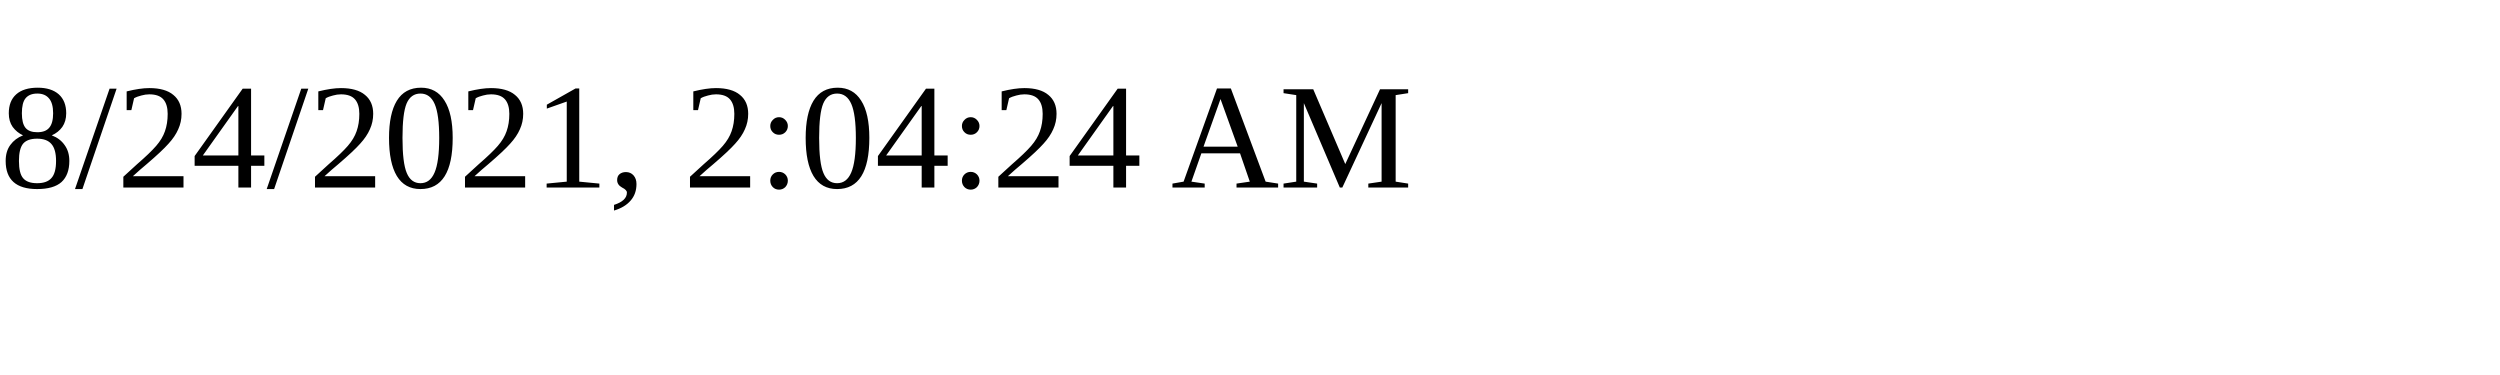
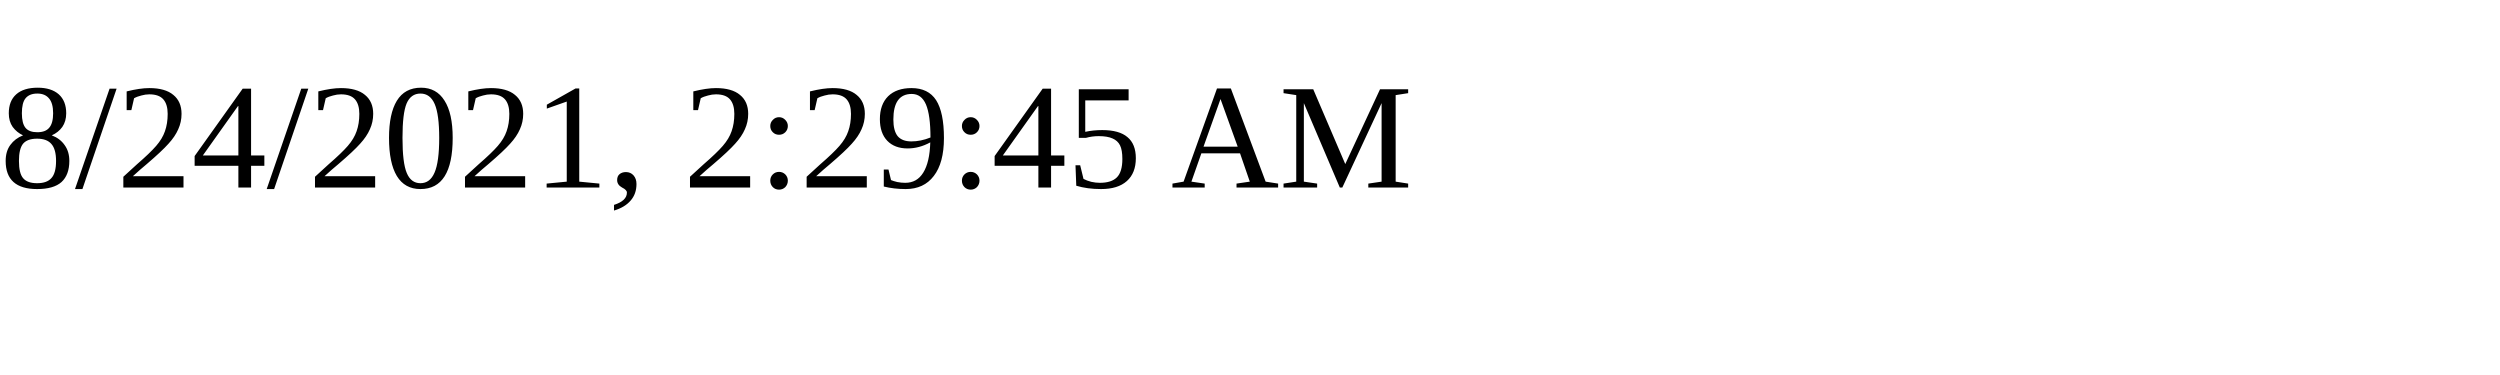
<svg xmlns="http://www.w3.org/2000/svg" height="30" width="200">
-   <text x="0" y="15">8/24/2021, 2:04:24 AM</text>
+   <text x="0" y="15">8/24/2021, 2:29:45 AM</text>
</svg>
